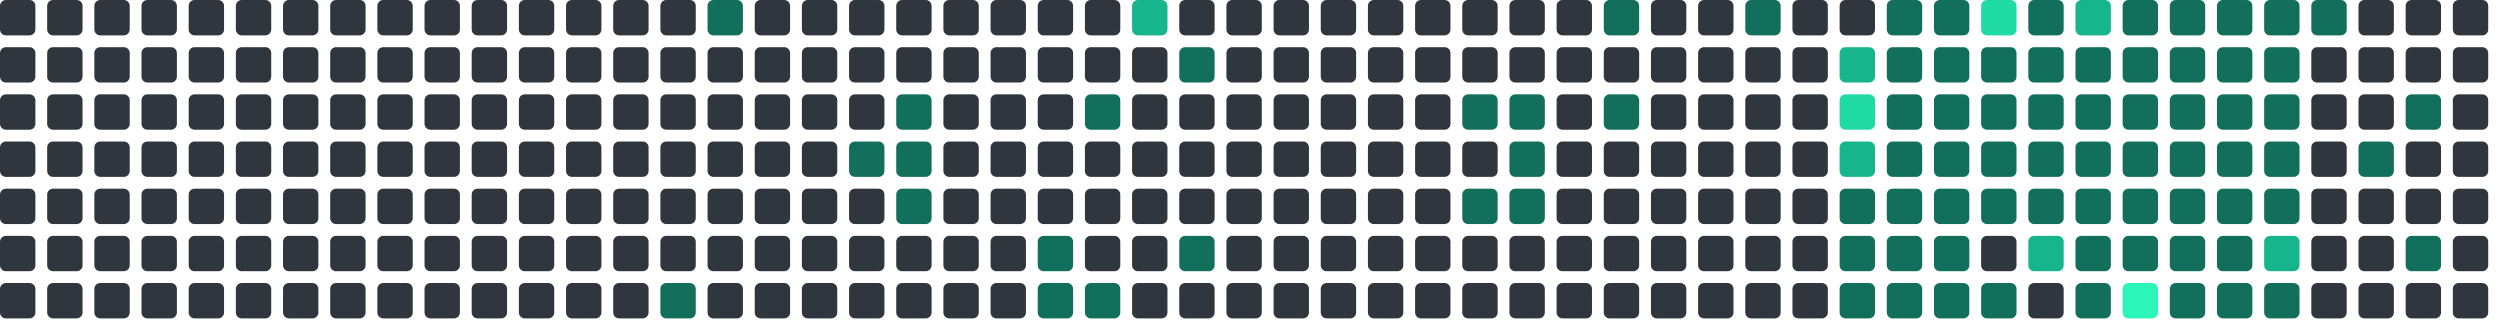
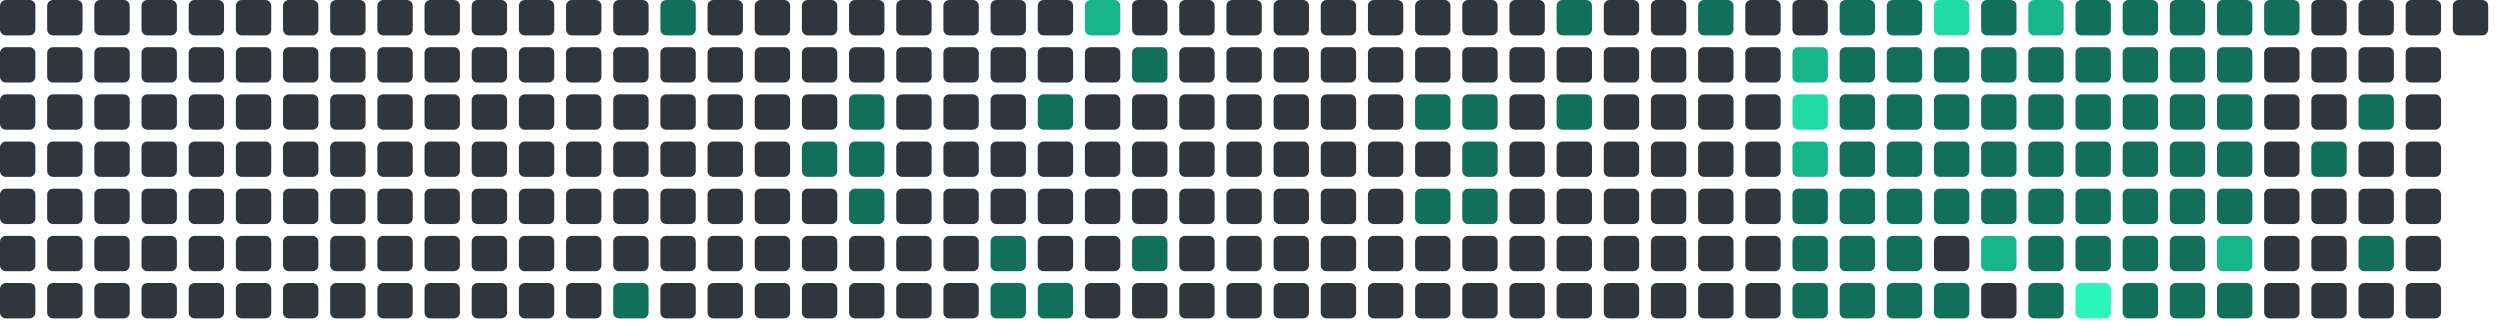
<svg xmlns="http://www.w3.org/2000/svg" viewBox="0 0 848 112" width="848" height="112">
  <rect x="0" y="0" width="12" height="12" rx="2" fill="#30363d" />
  <rect x="0" y="16" width="12" height="12" rx="2" fill="#30363d" />
  <rect x="0" y="32" width="12" height="12" rx="2" fill="#30363d" />
  <rect x="0" y="48" width="12" height="12" rx="2" fill="#30363d" />
  <rect x="0" y="64" width="12" height="12" rx="2" fill="#30363d" />
  <rect x="0" y="80" width="12" height="12" rx="2" fill="#30363d" />
  <rect x="0" y="96" width="12" height="12" rx="2" fill="#30363d" />
  <rect x="16" y="0" width="12" height="12" rx="2" fill="#30363d" />
  <rect x="16" y="16" width="12" height="12" rx="2" fill="#30363d" />
  <rect x="16" y="32" width="12" height="12" rx="2" fill="#30363d" />
  <rect x="16" y="48" width="12" height="12" rx="2" fill="#30363d" />
  <rect x="16" y="64" width="12" height="12" rx="2" fill="#30363d" />
  <rect x="16" y="80" width="12" height="12" rx="2" fill="#30363d" />
  <rect x="16" y="96" width="12" height="12" rx="2" fill="#30363d" />
  <rect x="32" y="0" width="12" height="12" rx="2" fill="#30363d" />
  <rect x="32" y="16" width="12" height="12" rx="2" fill="#30363d" />
  <rect x="32" y="32" width="12" height="12" rx="2" fill="#30363d" />
  <rect x="32" y="48" width="12" height="12" rx="2" fill="#30363d" />
  <rect x="32" y="64" width="12" height="12" rx="2" fill="#30363d" />
  <rect x="32" y="80" width="12" height="12" rx="2" fill="#30363d" />
  <rect x="32" y="96" width="12" height="12" rx="2" fill="#30363d" />
  <rect x="48" y="0" width="12" height="12" rx="2" fill="#30363d" />
  <rect x="48" y="16" width="12" height="12" rx="2" fill="#30363d" />
  <rect x="48" y="32" width="12" height="12" rx="2" fill="#30363d" />
  <rect x="48" y="48" width="12" height="12" rx="2" fill="#30363d" />
  <rect x="48" y="64" width="12" height="12" rx="2" fill="#30363d" />
  <rect x="48" y="80" width="12" height="12" rx="2" fill="#30363d" />
  <rect x="48" y="96" width="12" height="12" rx="2" fill="#30363d" />
  <rect x="64" y="0" width="12" height="12" rx="2" fill="#30363d" />
  <rect x="64" y="16" width="12" height="12" rx="2" fill="#30363d" />
  <rect x="64" y="32" width="12" height="12" rx="2" fill="#30363d" />
  <rect x="64" y="48" width="12" height="12" rx="2" fill="#30363d" />
  <rect x="64" y="64" width="12" height="12" rx="2" fill="#30363d" />
  <rect x="64" y="80" width="12" height="12" rx="2" fill="#30363d" />
  <rect x="64" y="96" width="12" height="12" rx="2" fill="#30363d" />
  <rect x="80" y="0" width="12" height="12" rx="2" fill="#30363d" />
  <rect x="80" y="16" width="12" height="12" rx="2" fill="#30363d" />
  <rect x="80" y="32" width="12" height="12" rx="2" fill="#30363d" />
  <rect x="80" y="48" width="12" height="12" rx="2" fill="#30363d" />
  <rect x="80" y="64" width="12" height="12" rx="2" fill="#30363d" />
  <rect x="80" y="80" width="12" height="12" rx="2" fill="#30363d" />
  <rect x="80" y="96" width="12" height="12" rx="2" fill="#30363d" />
  <rect x="96" y="0" width="12" height="12" rx="2" fill="#30363d" />
  <rect x="96" y="16" width="12" height="12" rx="2" fill="#30363d" />
  <rect x="96" y="32" width="12" height="12" rx="2" fill="#30363d" />
  <rect x="96" y="48" width="12" height="12" rx="2" fill="#30363d" />
  <rect x="96" y="64" width="12" height="12" rx="2" fill="#30363d" />
  <rect x="96" y="80" width="12" height="12" rx="2" fill="#30363d" />
  <rect x="96" y="96" width="12" height="12" rx="2" fill="#30363d" />
  <rect x="112" y="0" width="12" height="12" rx="2" fill="#30363d" />
  <rect x="112" y="16" width="12" height="12" rx="2" fill="#30363d" />
  <rect x="112" y="32" width="12" height="12" rx="2" fill="#30363d" />
  <rect x="112" y="48" width="12" height="12" rx="2" fill="#30363d" />
  <rect x="112" y="64" width="12" height="12" rx="2" fill="#30363d" />
  <rect x="112" y="80" width="12" height="12" rx="2" fill="#30363d" />
  <rect x="112" y="96" width="12" height="12" rx="2" fill="#30363d" />
  <rect x="128" y="0" width="12" height="12" rx="2" fill="#30363d" />
  <rect x="128" y="16" width="12" height="12" rx="2" fill="#30363d" />
  <rect x="128" y="32" width="12" height="12" rx="2" fill="#30363d" />
  <rect x="128" y="48" width="12" height="12" rx="2" fill="#30363d" />
  <rect x="128" y="64" width="12" height="12" rx="2" fill="#30363d" />
  <rect x="128" y="80" width="12" height="12" rx="2" fill="#30363d" />
  <rect x="128" y="96" width="12" height="12" rx="2" fill="#30363d" />
  <rect x="144" y="0" width="12" height="12" rx="2" fill="#30363d" />
  <rect x="144" y="16" width="12" height="12" rx="2" fill="#30363d" />
  <rect x="144" y="32" width="12" height="12" rx="2" fill="#30363d" />
  <rect x="144" y="48" width="12" height="12" rx="2" fill="#30363d" />
  <rect x="144" y="64" width="12" height="12" rx="2" fill="#30363d" />
  <rect x="144" y="80" width="12" height="12" rx="2" fill="#30363d" />
  <rect x="144" y="96" width="12" height="12" rx="2" fill="#30363d" />
  <rect x="160" y="0" width="12" height="12" rx="2" fill="#30363d" />
  <rect x="160" y="16" width="12" height="12" rx="2" fill="#30363d" />
  <rect x="160" y="32" width="12" height="12" rx="2" fill="#30363d" />
  <rect x="160" y="48" width="12" height="12" rx="2" fill="#30363d" />
  <rect x="160" y="64" width="12" height="12" rx="2" fill="#30363d" />
  <rect x="160" y="80" width="12" height="12" rx="2" fill="#30363d" />
  <rect x="160" y="96" width="12" height="12" rx="2" fill="#30363d" />
  <rect x="176" y="0" width="12" height="12" rx="2" fill="#30363d" />
  <rect x="176" y="16" width="12" height="12" rx="2" fill="#30363d" />
  <rect x="176" y="32" width="12" height="12" rx="2" fill="#30363d" />
  <rect x="176" y="48" width="12" height="12" rx="2" fill="#30363d" />
  <rect x="176" y="64" width="12" height="12" rx="2" fill="#30363d" />
  <rect x="176" y="80" width="12" height="12" rx="2" fill="#30363d" />
  <rect x="176" y="96" width="12" height="12" rx="2" fill="#30363d" />
  <rect x="192" y="0" width="12" height="12" rx="2" fill="#30363d" />
  <rect x="192" y="16" width="12" height="12" rx="2" fill="#30363d" />
  <rect x="192" y="32" width="12" height="12" rx="2" fill="#30363d" />
  <rect x="192" y="48" width="12" height="12" rx="2" fill="#30363d" />
  <rect x="192" y="64" width="12" height="12" rx="2" fill="#30363d" />
  <rect x="192" y="80" width="12" height="12" rx="2" fill="#30363d" />
  <rect x="192" y="96" width="12" height="12" rx="2" fill="#30363d" />
  <rect x="208" y="0" width="12" height="12" rx="2" fill="#30363d" />
  <rect x="208" y="16" width="12" height="12" rx="2" fill="#30363d" />
  <rect x="208" y="32" width="12" height="12" rx="2" fill="#30363d" />
  <rect x="208" y="48" width="12" height="12" rx="2" fill="#30363d" />
  <rect x="208" y="64" width="12" height="12" rx="2" fill="#30363d" />
  <rect x="208" y="80" width="12" height="12" rx="2" fill="#30363d" />
-   <rect x="208" y="96" width="12" height="12" rx="2" fill="#30363d" />
-   <rect x="224" y="0" width="12" height="12" rx="2" fill="#30363d" />
+   <rect x="208" y="96" width="12" height="12" rx="2" fill="#126F5B" />
+   <rect x="224" y="0" width="12" height="12" rx="2" fill="#126F5B" />
  <rect x="224" y="16" width="12" height="12" rx="2" fill="#30363d" />
  <rect x="224" y="32" width="12" height="12" rx="2" fill="#30363d" />
  <rect x="224" y="48" width="12" height="12" rx="2" fill="#30363d" />
  <rect x="224" y="64" width="12" height="12" rx="2" fill="#30363d" />
  <rect x="224" y="80" width="12" height="12" rx="2" fill="#30363d" />
-   <rect x="224" y="96" width="12" height="12" rx="2" fill="#126F5B" />
-   <rect x="240" y="0" width="12" height="12" rx="2" fill="#126F5B" />
+   <rect x="224" y="96" width="12" height="12" rx="2" fill="#30363d" />
+   <rect x="240" y="0" width="12" height="12" rx="2" fill="#30363d" />
  <rect x="240" y="16" width="12" height="12" rx="2" fill="#30363d" />
  <rect x="240" y="32" width="12" height="12" rx="2" fill="#30363d" />
  <rect x="240" y="48" width="12" height="12" rx="2" fill="#30363d" />
  <rect x="240" y="64" width="12" height="12" rx="2" fill="#30363d" />
  <rect x="240" y="80" width="12" height="12" rx="2" fill="#30363d" />
  <rect x="240" y="96" width="12" height="12" rx="2" fill="#30363d" />
  <rect x="256" y="0" width="12" height="12" rx="2" fill="#30363d" />
  <rect x="256" y="16" width="12" height="12" rx="2" fill="#30363d" />
  <rect x="256" y="32" width="12" height="12" rx="2" fill="#30363d" />
  <rect x="256" y="48" width="12" height="12" rx="2" fill="#30363d" />
  <rect x="256" y="64" width="12" height="12" rx="2" fill="#30363d" />
  <rect x="256" y="80" width="12" height="12" rx="2" fill="#30363d" />
  <rect x="256" y="96" width="12" height="12" rx="2" fill="#30363d" />
  <rect x="272" y="0" width="12" height="12" rx="2" fill="#30363d" />
  <rect x="272" y="16" width="12" height="12" rx="2" fill="#30363d" />
  <rect x="272" y="32" width="12" height="12" rx="2" fill="#30363d" />
-   <rect x="272" y="48" width="12" height="12" rx="2" fill="#30363d" />
+   <rect x="272" y="48" width="12" height="12" rx="2" fill="#126F5B" />
  <rect x="272" y="64" width="12" height="12" rx="2" fill="#30363d" />
  <rect x="272" y="80" width="12" height="12" rx="2" fill="#30363d" />
  <rect x="272" y="96" width="12" height="12" rx="2" fill="#30363d" />
  <rect x="288" y="0" width="12" height="12" rx="2" fill="#30363d" />
  <rect x="288" y="16" width="12" height="12" rx="2" fill="#30363d" />
-   <rect x="288" y="32" width="12" height="12" rx="2" fill="#30363d" />
+   <rect x="288" y="32" width="12" height="12" rx="2" fill="#126F5B" />
  <rect x="288" y="48" width="12" height="12" rx="2" fill="#126F5B" />
-   <rect x="288" y="64" width="12" height="12" rx="2" fill="#30363d" />
+   <rect x="288" y="64" width="12" height="12" rx="2" fill="#126F5B" />
  <rect x="288" y="80" width="12" height="12" rx="2" fill="#30363d" />
  <rect x="288" y="96" width="12" height="12" rx="2" fill="#30363d" />
  <rect x="304" y="0" width="12" height="12" rx="2" fill="#30363d" />
  <rect x="304" y="16" width="12" height="12" rx="2" fill="#30363d" />
-   <rect x="304" y="32" width="12" height="12" rx="2" fill="#126F5B" />
-   <rect x="304" y="48" width="12" height="12" rx="2" fill="#126F5B" />
-   <rect x="304" y="64" width="12" height="12" rx="2" fill="#126F5B" />
+   <rect x="304" y="32" width="12" height="12" rx="2" fill="#30363d" />
+   <rect x="304" y="48" width="12" height="12" rx="2" fill="#30363d" />
+   <rect x="304" y="64" width="12" height="12" rx="2" fill="#30363d" />
  <rect x="304" y="80" width="12" height="12" rx="2" fill="#30363d" />
  <rect x="304" y="96" width="12" height="12" rx="2" fill="#30363d" />
  <rect x="320" y="0" width="12" height="12" rx="2" fill="#30363d" />
  <rect x="320" y="16" width="12" height="12" rx="2" fill="#30363d" />
  <rect x="320" y="32" width="12" height="12" rx="2" fill="#30363d" />
  <rect x="320" y="48" width="12" height="12" rx="2" fill="#30363d" />
  <rect x="320" y="64" width="12" height="12" rx="2" fill="#30363d" />
  <rect x="320" y="80" width="12" height="12" rx="2" fill="#30363d" />
  <rect x="320" y="96" width="12" height="12" rx="2" fill="#30363d" />
  <rect x="336" y="0" width="12" height="12" rx="2" fill="#30363d" />
  <rect x="336" y="16" width="12" height="12" rx="2" fill="#30363d" />
  <rect x="336" y="32" width="12" height="12" rx="2" fill="#30363d" />
  <rect x="336" y="48" width="12" height="12" rx="2" fill="#30363d" />
  <rect x="336" y="64" width="12" height="12" rx="2" fill="#30363d" />
-   <rect x="336" y="80" width="12" height="12" rx="2" fill="#30363d" />
-   <rect x="336" y="96" width="12" height="12" rx="2" fill="#30363d" />
+   <rect x="336" y="80" width="12" height="12" rx="2" fill="#126F5B" />
+   <rect x="336" y="96" width="12" height="12" rx="2" fill="#126F5B" />
  <rect x="352" y="0" width="12" height="12" rx="2" fill="#30363d" />
  <rect x="352" y="16" width="12" height="12" rx="2" fill="#30363d" />
-   <rect x="352" y="32" width="12" height="12" rx="2" fill="#30363d" />
+   <rect x="352" y="32" width="12" height="12" rx="2" fill="#126F5B" />
  <rect x="352" y="48" width="12" height="12" rx="2" fill="#30363d" />
  <rect x="352" y="64" width="12" height="12" rx="2" fill="#30363d" />
-   <rect x="352" y="80" width="12" height="12" rx="2" fill="#126F5B" />
+   <rect x="352" y="80" width="12" height="12" rx="2" fill="#30363d" />
  <rect x="352" y="96" width="12" height="12" rx="2" fill="#126F5B" />
-   <rect x="368" y="0" width="12" height="12" rx="2" fill="#30363d" />
+   <rect x="368" y="0" width="12" height="12" rx="2" fill="#17b58b" />
  <rect x="368" y="16" width="12" height="12" rx="2" fill="#30363d" />
-   <rect x="368" y="32" width="12" height="12" rx="2" fill="#126F5B" />
+   <rect x="368" y="32" width="12" height="12" rx="2" fill="#30363d" />
  <rect x="368" y="48" width="12" height="12" rx="2" fill="#30363d" />
  <rect x="368" y="64" width="12" height="12" rx="2" fill="#30363d" />
  <rect x="368" y="80" width="12" height="12" rx="2" fill="#30363d" />
-   <rect x="368" y="96" width="12" height="12" rx="2" fill="#126F5B" />
-   <rect x="384" y="0" width="12" height="12" rx="2" fill="#17b58b" />
-   <rect x="384" y="16" width="12" height="12" rx="2" fill="#30363d" />
+   <rect x="368" y="96" width="12" height="12" rx="2" fill="#30363d" />
+   <rect x="384" y="0" width="12" height="12" rx="2" fill="#30363d" />
+   <rect x="384" y="16" width="12" height="12" rx="2" fill="#126F5B" />
  <rect x="384" y="32" width="12" height="12" rx="2" fill="#30363d" />
  <rect x="384" y="48" width="12" height="12" rx="2" fill="#30363d" />
  <rect x="384" y="64" width="12" height="12" rx="2" fill="#30363d" />
-   <rect x="384" y="80" width="12" height="12" rx="2" fill="#30363d" />
+   <rect x="384" y="80" width="12" height="12" rx="2" fill="#126F5B" />
  <rect x="384" y="96" width="12" height="12" rx="2" fill="#30363d" />
  <rect x="400" y="0" width="12" height="12" rx="2" fill="#30363d" />
-   <rect x="400" y="16" width="12" height="12" rx="2" fill="#126F5B" />
+   <rect x="400" y="16" width="12" height="12" rx="2" fill="#30363d" />
  <rect x="400" y="32" width="12" height="12" rx="2" fill="#30363d" />
  <rect x="400" y="48" width="12" height="12" rx="2" fill="#30363d" />
  <rect x="400" y="64" width="12" height="12" rx="2" fill="#30363d" />
-   <rect x="400" y="80" width="12" height="12" rx="2" fill="#126F5B" />
+   <rect x="400" y="80" width="12" height="12" rx="2" fill="#30363d" />
  <rect x="400" y="96" width="12" height="12" rx="2" fill="#30363d" />
  <rect x="416" y="0" width="12" height="12" rx="2" fill="#30363d" />
  <rect x="416" y="16" width="12" height="12" rx="2" fill="#30363d" />
  <rect x="416" y="32" width="12" height="12" rx="2" fill="#30363d" />
  <rect x="416" y="48" width="12" height="12" rx="2" fill="#30363d" />
  <rect x="416" y="64" width="12" height="12" rx="2" fill="#30363d" />
  <rect x="416" y="80" width="12" height="12" rx="2" fill="#30363d" />
  <rect x="416" y="96" width="12" height="12" rx="2" fill="#30363d" />
  <rect x="432" y="0" width="12" height="12" rx="2" fill="#30363d" />
  <rect x="432" y="16" width="12" height="12" rx="2" fill="#30363d" />
  <rect x="432" y="32" width="12" height="12" rx="2" fill="#30363d" />
  <rect x="432" y="48" width="12" height="12" rx="2" fill="#30363d" />
  <rect x="432" y="64" width="12" height="12" rx="2" fill="#30363d" />
  <rect x="432" y="80" width="12" height="12" rx="2" fill="#30363d" />
  <rect x="432" y="96" width="12" height="12" rx="2" fill="#30363d" />
  <rect x="448" y="0" width="12" height="12" rx="2" fill="#30363d" />
  <rect x="448" y="16" width="12" height="12" rx="2" fill="#30363d" />
  <rect x="448" y="32" width="12" height="12" rx="2" fill="#30363d" />
  <rect x="448" y="48" width="12" height="12" rx="2" fill="#30363d" />
  <rect x="448" y="64" width="12" height="12" rx="2" fill="#30363d" />
  <rect x="448" y="80" width="12" height="12" rx="2" fill="#30363d" />
  <rect x="448" y="96" width="12" height="12" rx="2" fill="#30363d" />
  <rect x="464" y="0" width="12" height="12" rx="2" fill="#30363d" />
  <rect x="464" y="16" width="12" height="12" rx="2" fill="#30363d" />
  <rect x="464" y="32" width="12" height="12" rx="2" fill="#30363d" />
  <rect x="464" y="48" width="12" height="12" rx="2" fill="#30363d" />
  <rect x="464" y="64" width="12" height="12" rx="2" fill="#30363d" />
  <rect x="464" y="80" width="12" height="12" rx="2" fill="#30363d" />
  <rect x="464" y="96" width="12" height="12" rx="2" fill="#30363d" />
  <rect x="480" y="0" width="12" height="12" rx="2" fill="#30363d" />
  <rect x="480" y="16" width="12" height="12" rx="2" fill="#30363d" />
-   <rect x="480" y="32" width="12" height="12" rx="2" fill="#30363d" />
+   <rect x="480" y="32" width="12" height="12" rx="2" fill="#126F5B" />
  <rect x="480" y="48" width="12" height="12" rx="2" fill="#30363d" />
-   <rect x="480" y="64" width="12" height="12" rx="2" fill="#30363d" />
+   <rect x="480" y="64" width="12" height="12" rx="2" fill="#126F5B" />
  <rect x="480" y="80" width="12" height="12" rx="2" fill="#30363d" />
  <rect x="480" y="96" width="12" height="12" rx="2" fill="#30363d" />
  <rect x="496" y="0" width="12" height="12" rx="2" fill="#30363d" />
  <rect x="496" y="16" width="12" height="12" rx="2" fill="#30363d" />
  <rect x="496" y="32" width="12" height="12" rx="2" fill="#126F5B" />
-   <rect x="496" y="48" width="12" height="12" rx="2" fill="#30363d" />
+   <rect x="496" y="48" width="12" height="12" rx="2" fill="#126F5B" />
  <rect x="496" y="64" width="12" height="12" rx="2" fill="#126F5B" />
  <rect x="496" y="80" width="12" height="12" rx="2" fill="#30363d" />
  <rect x="496" y="96" width="12" height="12" rx="2" fill="#30363d" />
  <rect x="512" y="0" width="12" height="12" rx="2" fill="#30363d" />
  <rect x="512" y="16" width="12" height="12" rx="2" fill="#30363d" />
-   <rect x="512" y="32" width="12" height="12" rx="2" fill="#126F5B" />
-   <rect x="512" y="48" width="12" height="12" rx="2" fill="#126F5B" />
-   <rect x="512" y="64" width="12" height="12" rx="2" fill="#126F5B" />
+   <rect x="512" y="32" width="12" height="12" rx="2" fill="#30363d" />
+   <rect x="512" y="48" width="12" height="12" rx="2" fill="#30363d" />
+   <rect x="512" y="64" width="12" height="12" rx="2" fill="#30363d" />
  <rect x="512" y="80" width="12" height="12" rx="2" fill="#30363d" />
  <rect x="512" y="96" width="12" height="12" rx="2" fill="#30363d" />
-   <rect x="528" y="0" width="12" height="12" rx="2" fill="#30363d" />
+   <rect x="528" y="0" width="12" height="12" rx="2" fill="#126F5B" />
  <rect x="528" y="16" width="12" height="12" rx="2" fill="#30363d" />
-   <rect x="528" y="32" width="12" height="12" rx="2" fill="#30363d" />
+   <rect x="528" y="32" width="12" height="12" rx="2" fill="#126F5B" />
  <rect x="528" y="48" width="12" height="12" rx="2" fill="#30363d" />
  <rect x="528" y="64" width="12" height="12" rx="2" fill="#30363d" />
  <rect x="528" y="80" width="12" height="12" rx="2" fill="#30363d" />
  <rect x="528" y="96" width="12" height="12" rx="2" fill="#30363d" />
-   <rect x="544" y="0" width="12" height="12" rx="2" fill="#126F5B" />
+   <rect x="544" y="0" width="12" height="12" rx="2" fill="#30363d" />
  <rect x="544" y="16" width="12" height="12" rx="2" fill="#30363d" />
-   <rect x="544" y="32" width="12" height="12" rx="2" fill="#126F5B" />
+   <rect x="544" y="32" width="12" height="12" rx="2" fill="#30363d" />
  <rect x="544" y="48" width="12" height="12" rx="2" fill="#30363d" />
  <rect x="544" y="64" width="12" height="12" rx="2" fill="#30363d" />
  <rect x="544" y="80" width="12" height="12" rx="2" fill="#30363d" />
  <rect x="544" y="96" width="12" height="12" rx="2" fill="#30363d" />
  <rect x="560" y="0" width="12" height="12" rx="2" fill="#30363d" />
  <rect x="560" y="16" width="12" height="12" rx="2" fill="#30363d" />
  <rect x="560" y="32" width="12" height="12" rx="2" fill="#30363d" />
  <rect x="560" y="48" width="12" height="12" rx="2" fill="#30363d" />
  <rect x="560" y="64" width="12" height="12" rx="2" fill="#30363d" />
  <rect x="560" y="80" width="12" height="12" rx="2" fill="#30363d" />
  <rect x="560" y="96" width="12" height="12" rx="2" fill="#30363d" />
-   <rect x="576" y="0" width="12" height="12" rx="2" fill="#30363d" />
+   <rect x="576" y="0" width="12" height="12" rx="2" fill="#126F5B" />
  <rect x="576" y="16" width="12" height="12" rx="2" fill="#30363d" />
  <rect x="576" y="32" width="12" height="12" rx="2" fill="#30363d" />
  <rect x="576" y="48" width="12" height="12" rx="2" fill="#30363d" />
  <rect x="576" y="64" width="12" height="12" rx="2" fill="#30363d" />
  <rect x="576" y="80" width="12" height="12" rx="2" fill="#30363d" />
  <rect x="576" y="96" width="12" height="12" rx="2" fill="#30363d" />
-   <rect x="592" y="0" width="12" height="12" rx="2" fill="#126F5B" />
+   <rect x="592" y="0" width="12" height="12" rx="2" fill="#30363d" />
  <rect x="592" y="16" width="12" height="12" rx="2" fill="#30363d" />
  <rect x="592" y="32" width="12" height="12" rx="2" fill="#30363d" />
  <rect x="592" y="48" width="12" height="12" rx="2" fill="#30363d" />
  <rect x="592" y="64" width="12" height="12" rx="2" fill="#30363d" />
  <rect x="592" y="80" width="12" height="12" rx="2" fill="#30363d" />
  <rect x="592" y="96" width="12" height="12" rx="2" fill="#30363d" />
  <rect x="608" y="0" width="12" height="12" rx="2" fill="#30363d" />
-   <rect x="608" y="16" width="12" height="12" rx="2" fill="#30363d" />
-   <rect x="608" y="32" width="12" height="12" rx="2" fill="#30363d" />
-   <rect x="608" y="48" width="12" height="12" rx="2" fill="#30363d" />
-   <rect x="608" y="64" width="12" height="12" rx="2" fill="#30363d" />
-   <rect x="608" y="80" width="12" height="12" rx="2" fill="#30363d" />
-   <rect x="608" y="96" width="12" height="12" rx="2" fill="#30363d" />
-   <rect x="624" y="0" width="12" height="12" rx="2" fill="#30363d" />
-   <rect x="624" y="16" width="12" height="12" rx="2" fill="#17b58b" />
-   <rect x="624" y="32" width="12" height="12" rx="2" fill="#20dba3" />
-   <rect x="624" y="48" width="12" height="12" rx="2" fill="#17b58b" />
+   <rect x="608" y="16" width="12" height="12" rx="2" fill="#17b58b" />
+   <rect x="608" y="32" width="12" height="12" rx="2" fill="#20dba3" />
+   <rect x="608" y="48" width="12" height="12" rx="2" fill="#17b58b" />
+   <rect x="608" y="64" width="12" height="12" rx="2" fill="#126F5B" />
+   <rect x="608" y="80" width="12" height="12" rx="2" fill="#126F5B" />
+   <rect x="608" y="96" width="12" height="12" rx="2" fill="#126F5B" />
+   <rect x="624" y="0" width="12" height="12" rx="2" fill="#126F5B" />
+   <rect x="624" y="16" width="12" height="12" rx="2" fill="#126F5B" />
+   <rect x="624" y="32" width="12" height="12" rx="2" fill="#126F5B" />
+   <rect x="624" y="48" width="12" height="12" rx="2" fill="#126F5B" />
  <rect x="624" y="64" width="12" height="12" rx="2" fill="#126F5B" />
  <rect x="624" y="80" width="12" height="12" rx="2" fill="#126F5B" />
  <rect x="624" y="96" width="12" height="12" rx="2" fill="#126F5B" />
  <rect x="640" y="0" width="12" height="12" rx="2" fill="#126F5B" />
  <rect x="640" y="16" width="12" height="12" rx="2" fill="#126F5B" />
  <rect x="640" y="32" width="12" height="12" rx="2" fill="#126F5B" />
  <rect x="640" y="48" width="12" height="12" rx="2" fill="#126F5B" />
  <rect x="640" y="64" width="12" height="12" rx="2" fill="#126F5B" />
  <rect x="640" y="80" width="12" height="12" rx="2" fill="#126F5B" />
  <rect x="640" y="96" width="12" height="12" rx="2" fill="#126F5B" />
-   <rect x="656" y="0" width="12" height="12" rx="2" fill="#126F5B" />
+   <rect x="656" y="0" width="12" height="12" rx="2" fill="#20dba3" />
  <rect x="656" y="16" width="12" height="12" rx="2" fill="#126F5B" />
  <rect x="656" y="32" width="12" height="12" rx="2" fill="#126F5B" />
  <rect x="656" y="48" width="12" height="12" rx="2" fill="#126F5B" />
  <rect x="656" y="64" width="12" height="12" rx="2" fill="#126F5B" />
-   <rect x="656" y="80" width="12" height="12" rx="2" fill="#126F5B" />
+   <rect x="656" y="80" width="12" height="12" rx="2" fill="#30363d" />
  <rect x="656" y="96" width="12" height="12" rx="2" fill="#126F5B" />
-   <rect x="672" y="0" width="12" height="12" rx="2" fill="#20dba3" />
+   <rect x="672" y="0" width="12" height="12" rx="2" fill="#126F5B" />
  <rect x="672" y="16" width="12" height="12" rx="2" fill="#126F5B" />
  <rect x="672" y="32" width="12" height="12" rx="2" fill="#126F5B" />
  <rect x="672" y="48" width="12" height="12" rx="2" fill="#126F5B" />
  <rect x="672" y="64" width="12" height="12" rx="2" fill="#126F5B" />
-   <rect x="672" y="80" width="12" height="12" rx="2" fill="#30363d" />
-   <rect x="672" y="96" width="12" height="12" rx="2" fill="#126F5B" />
-   <rect x="688" y="0" width="12" height="12" rx="2" fill="#126F5B" />
+   <rect x="672" y="80" width="12" height="12" rx="2" fill="#17b58b" />
+   <rect x="672" y="96" width="12" height="12" rx="2" fill="#30363d" />
+   <rect x="688" y="0" width="12" height="12" rx="2" fill="#17b58b" />
  <rect x="688" y="16" width="12" height="12" rx="2" fill="#126F5B" />
  <rect x="688" y="32" width="12" height="12" rx="2" fill="#126F5B" />
  <rect x="688" y="48" width="12" height="12" rx="2" fill="#126F5B" />
  <rect x="688" y="64" width="12" height="12" rx="2" fill="#126F5B" />
-   <rect x="688" y="80" width="12" height="12" rx="2" fill="#17b58b" />
-   <rect x="688" y="96" width="12" height="12" rx="2" fill="#30363d" />
-   <rect x="704" y="0" width="12" height="12" rx="2" fill="#17b58b" />
+   <rect x="688" y="80" width="12" height="12" rx="2" fill="#126F5B" />
+   <rect x="688" y="96" width="12" height="12" rx="2" fill="#126F5B" />
+   <rect x="704" y="0" width="12" height="12" rx="2" fill="#126F5B" />
  <rect x="704" y="16" width="12" height="12" rx="2" fill="#126F5B" />
  <rect x="704" y="32" width="12" height="12" rx="2" fill="#126F5B" />
  <rect x="704" y="48" width="12" height="12" rx="2" fill="#126F5B" />
  <rect x="704" y="64" width="12" height="12" rx="2" fill="#126F5B" />
  <rect x="704" y="80" width="12" height="12" rx="2" fill="#126F5B" />
-   <rect x="704" y="96" width="12" height="12" rx="2" fill="#126F5B" />
+   <rect x="704" y="96" width="12" height="12" rx="2" fill="#2CF5B9" />
  <rect x="720" y="0" width="12" height="12" rx="2" fill="#126F5B" />
  <rect x="720" y="16" width="12" height="12" rx="2" fill="#126F5B" />
  <rect x="720" y="32" width="12" height="12" rx="2" fill="#126F5B" />
  <rect x="720" y="48" width="12" height="12" rx="2" fill="#126F5B" />
  <rect x="720" y="64" width="12" height="12" rx="2" fill="#126F5B" />
  <rect x="720" y="80" width="12" height="12" rx="2" fill="#126F5B" />
-   <rect x="720" y="96" width="12" height="12" rx="2" fill="#2CF5B9" />
+   <rect x="720" y="96" width="12" height="12" rx="2" fill="#126F5B" />
  <rect x="736" y="0" width="12" height="12" rx="2" fill="#126F5B" />
  <rect x="736" y="16" width="12" height="12" rx="2" fill="#126F5B" />
  <rect x="736" y="32" width="12" height="12" rx="2" fill="#126F5B" />
  <rect x="736" y="48" width="12" height="12" rx="2" fill="#126F5B" />
  <rect x="736" y="64" width="12" height="12" rx="2" fill="#126F5B" />
  <rect x="736" y="80" width="12" height="12" rx="2" fill="#126F5B" />
  <rect x="736" y="96" width="12" height="12" rx="2" fill="#126F5B" />
  <rect x="752" y="0" width="12" height="12" rx="2" fill="#126F5B" />
  <rect x="752" y="16" width="12" height="12" rx="2" fill="#126F5B" />
  <rect x="752" y="32" width="12" height="12" rx="2" fill="#126F5B" />
  <rect x="752" y="48" width="12" height="12" rx="2" fill="#126F5B" />
  <rect x="752" y="64" width="12" height="12" rx="2" fill="#126F5B" />
-   <rect x="752" y="80" width="12" height="12" rx="2" fill="#126F5B" />
+   <rect x="752" y="80" width="12" height="12" rx="2" fill="#17b58b" />
  <rect x="752" y="96" width="12" height="12" rx="2" fill="#126F5B" />
  <rect x="768" y="0" width="12" height="12" rx="2" fill="#126F5B" />
-   <rect x="768" y="16" width="12" height="12" rx="2" fill="#126F5B" />
-   <rect x="768" y="32" width="12" height="12" rx="2" fill="#126F5B" />
-   <rect x="768" y="48" width="12" height="12" rx="2" fill="#126F5B" />
-   <rect x="768" y="64" width="12" height="12" rx="2" fill="#126F5B" />
-   <rect x="768" y="80" width="12" height="12" rx="2" fill="#17b58b" />
-   <rect x="768" y="96" width="12" height="12" rx="2" fill="#126F5B" />
-   <rect x="784" y="0" width="12" height="12" rx="2" fill="#126F5B" />
+   <rect x="768" y="16" width="12" height="12" rx="2" fill="#30363d" />
+   <rect x="768" y="32" width="12" height="12" rx="2" fill="#30363d" />
+   <rect x="768" y="48" width="12" height="12" rx="2" fill="#30363d" />
+   <rect x="768" y="64" width="12" height="12" rx="2" fill="#30363d" />
+   <rect x="768" y="80" width="12" height="12" rx="2" fill="#30363d" />
+   <rect x="768" y="96" width="12" height="12" rx="2" fill="#30363d" />
+   <rect x="784" y="0" width="12" height="12" rx="2" fill="#30363d" />
  <rect x="784" y="16" width="12" height="12" rx="2" fill="#30363d" />
  <rect x="784" y="32" width="12" height="12" rx="2" fill="#30363d" />
-   <rect x="784" y="48" width="12" height="12" rx="2" fill="#30363d" />
+   <rect x="784" y="48" width="12" height="12" rx="2" fill="#126F5B" />
  <rect x="784" y="64" width="12" height="12" rx="2" fill="#30363d" />
  <rect x="784" y="80" width="12" height="12" rx="2" fill="#30363d" />
  <rect x="784" y="96" width="12" height="12" rx="2" fill="#30363d" />
  <rect x="800" y="0" width="12" height="12" rx="2" fill="#30363d" />
  <rect x="800" y="16" width="12" height="12" rx="2" fill="#30363d" />
-   <rect x="800" y="32" width="12" height="12" rx="2" fill="#30363d" />
-   <rect x="800" y="48" width="12" height="12" rx="2" fill="#126F5B" />
+   <rect x="800" y="32" width="12" height="12" rx="2" fill="#126F5B" />
+   <rect x="800" y="48" width="12" height="12" rx="2" fill="#30363d" />
  <rect x="800" y="64" width="12" height="12" rx="2" fill="#30363d" />
-   <rect x="800" y="80" width="12" height="12" rx="2" fill="#30363d" />
+   <rect x="800" y="80" width="12" height="12" rx="2" fill="#126F5B" />
  <rect x="800" y="96" width="12" height="12" rx="2" fill="#30363d" />
  <rect x="816" y="0" width="12" height="12" rx="2" fill="#30363d" />
  <rect x="816" y="16" width="12" height="12" rx="2" fill="#30363d" />
-   <rect x="816" y="32" width="12" height="12" rx="2" fill="#126F5B" />
+   <rect x="816" y="32" width="12" height="12" rx="2" fill="#30363d" />
  <rect x="816" y="48" width="12" height="12" rx="2" fill="#30363d" />
  <rect x="816" y="64" width="12" height="12" rx="2" fill="#30363d" />
-   <rect x="816" y="80" width="12" height="12" rx="2" fill="#126F5B" />
+   <rect x="816" y="80" width="12" height="12" rx="2" fill="#30363d" />
  <rect x="816" y="96" width="12" height="12" rx="2" fill="#30363d" />
  <rect x="832" y="0" width="12" height="12" rx="2" fill="#30363d" />
-   <rect x="832" y="16" width="12" height="12" rx="2" fill="#30363d" />
-   <rect x="832" y="32" width="12" height="12" rx="2" fill="#30363d" />
-   <rect x="832" y="48" width="12" height="12" rx="2" fill="#30363d" />
-   <rect x="832" y="64" width="12" height="12" rx="2" fill="#30363d" />
-   <rect x="832" y="80" width="12" height="12" rx="2" fill="#30363d" />
-   <rect x="832" y="96" width="12" height="12" rx="2" fill="#30363d" />
</svg>
